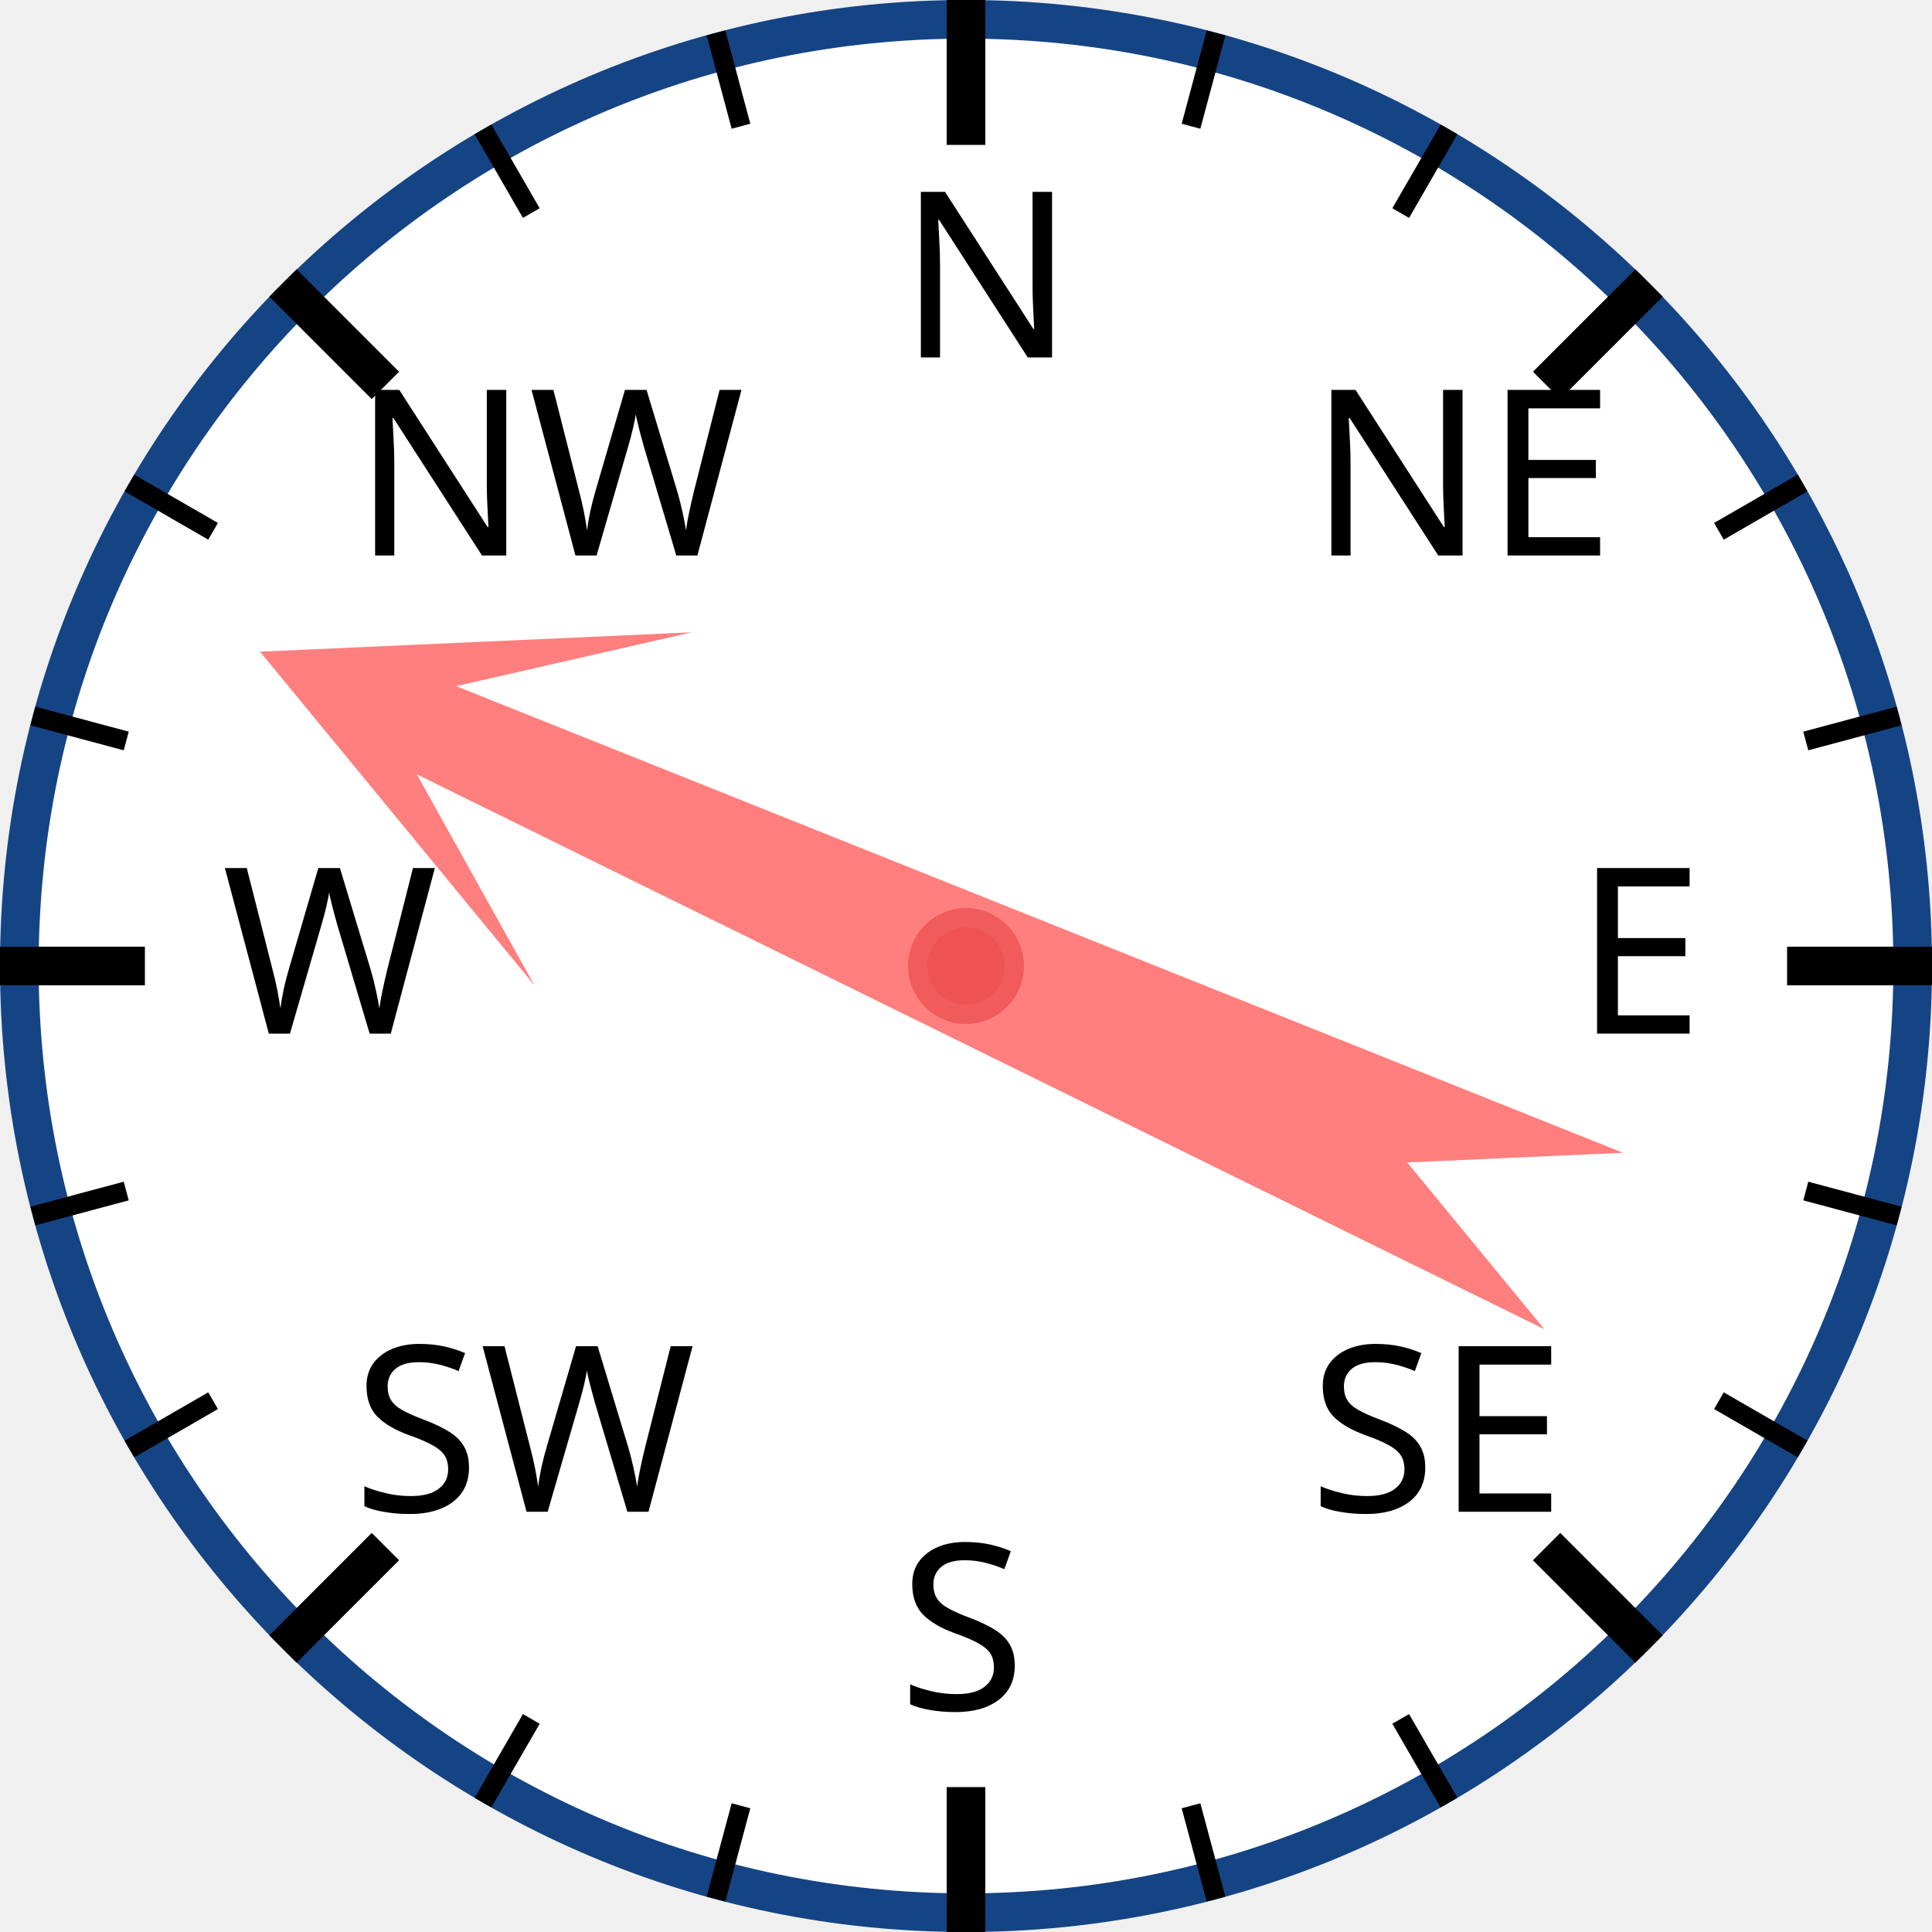
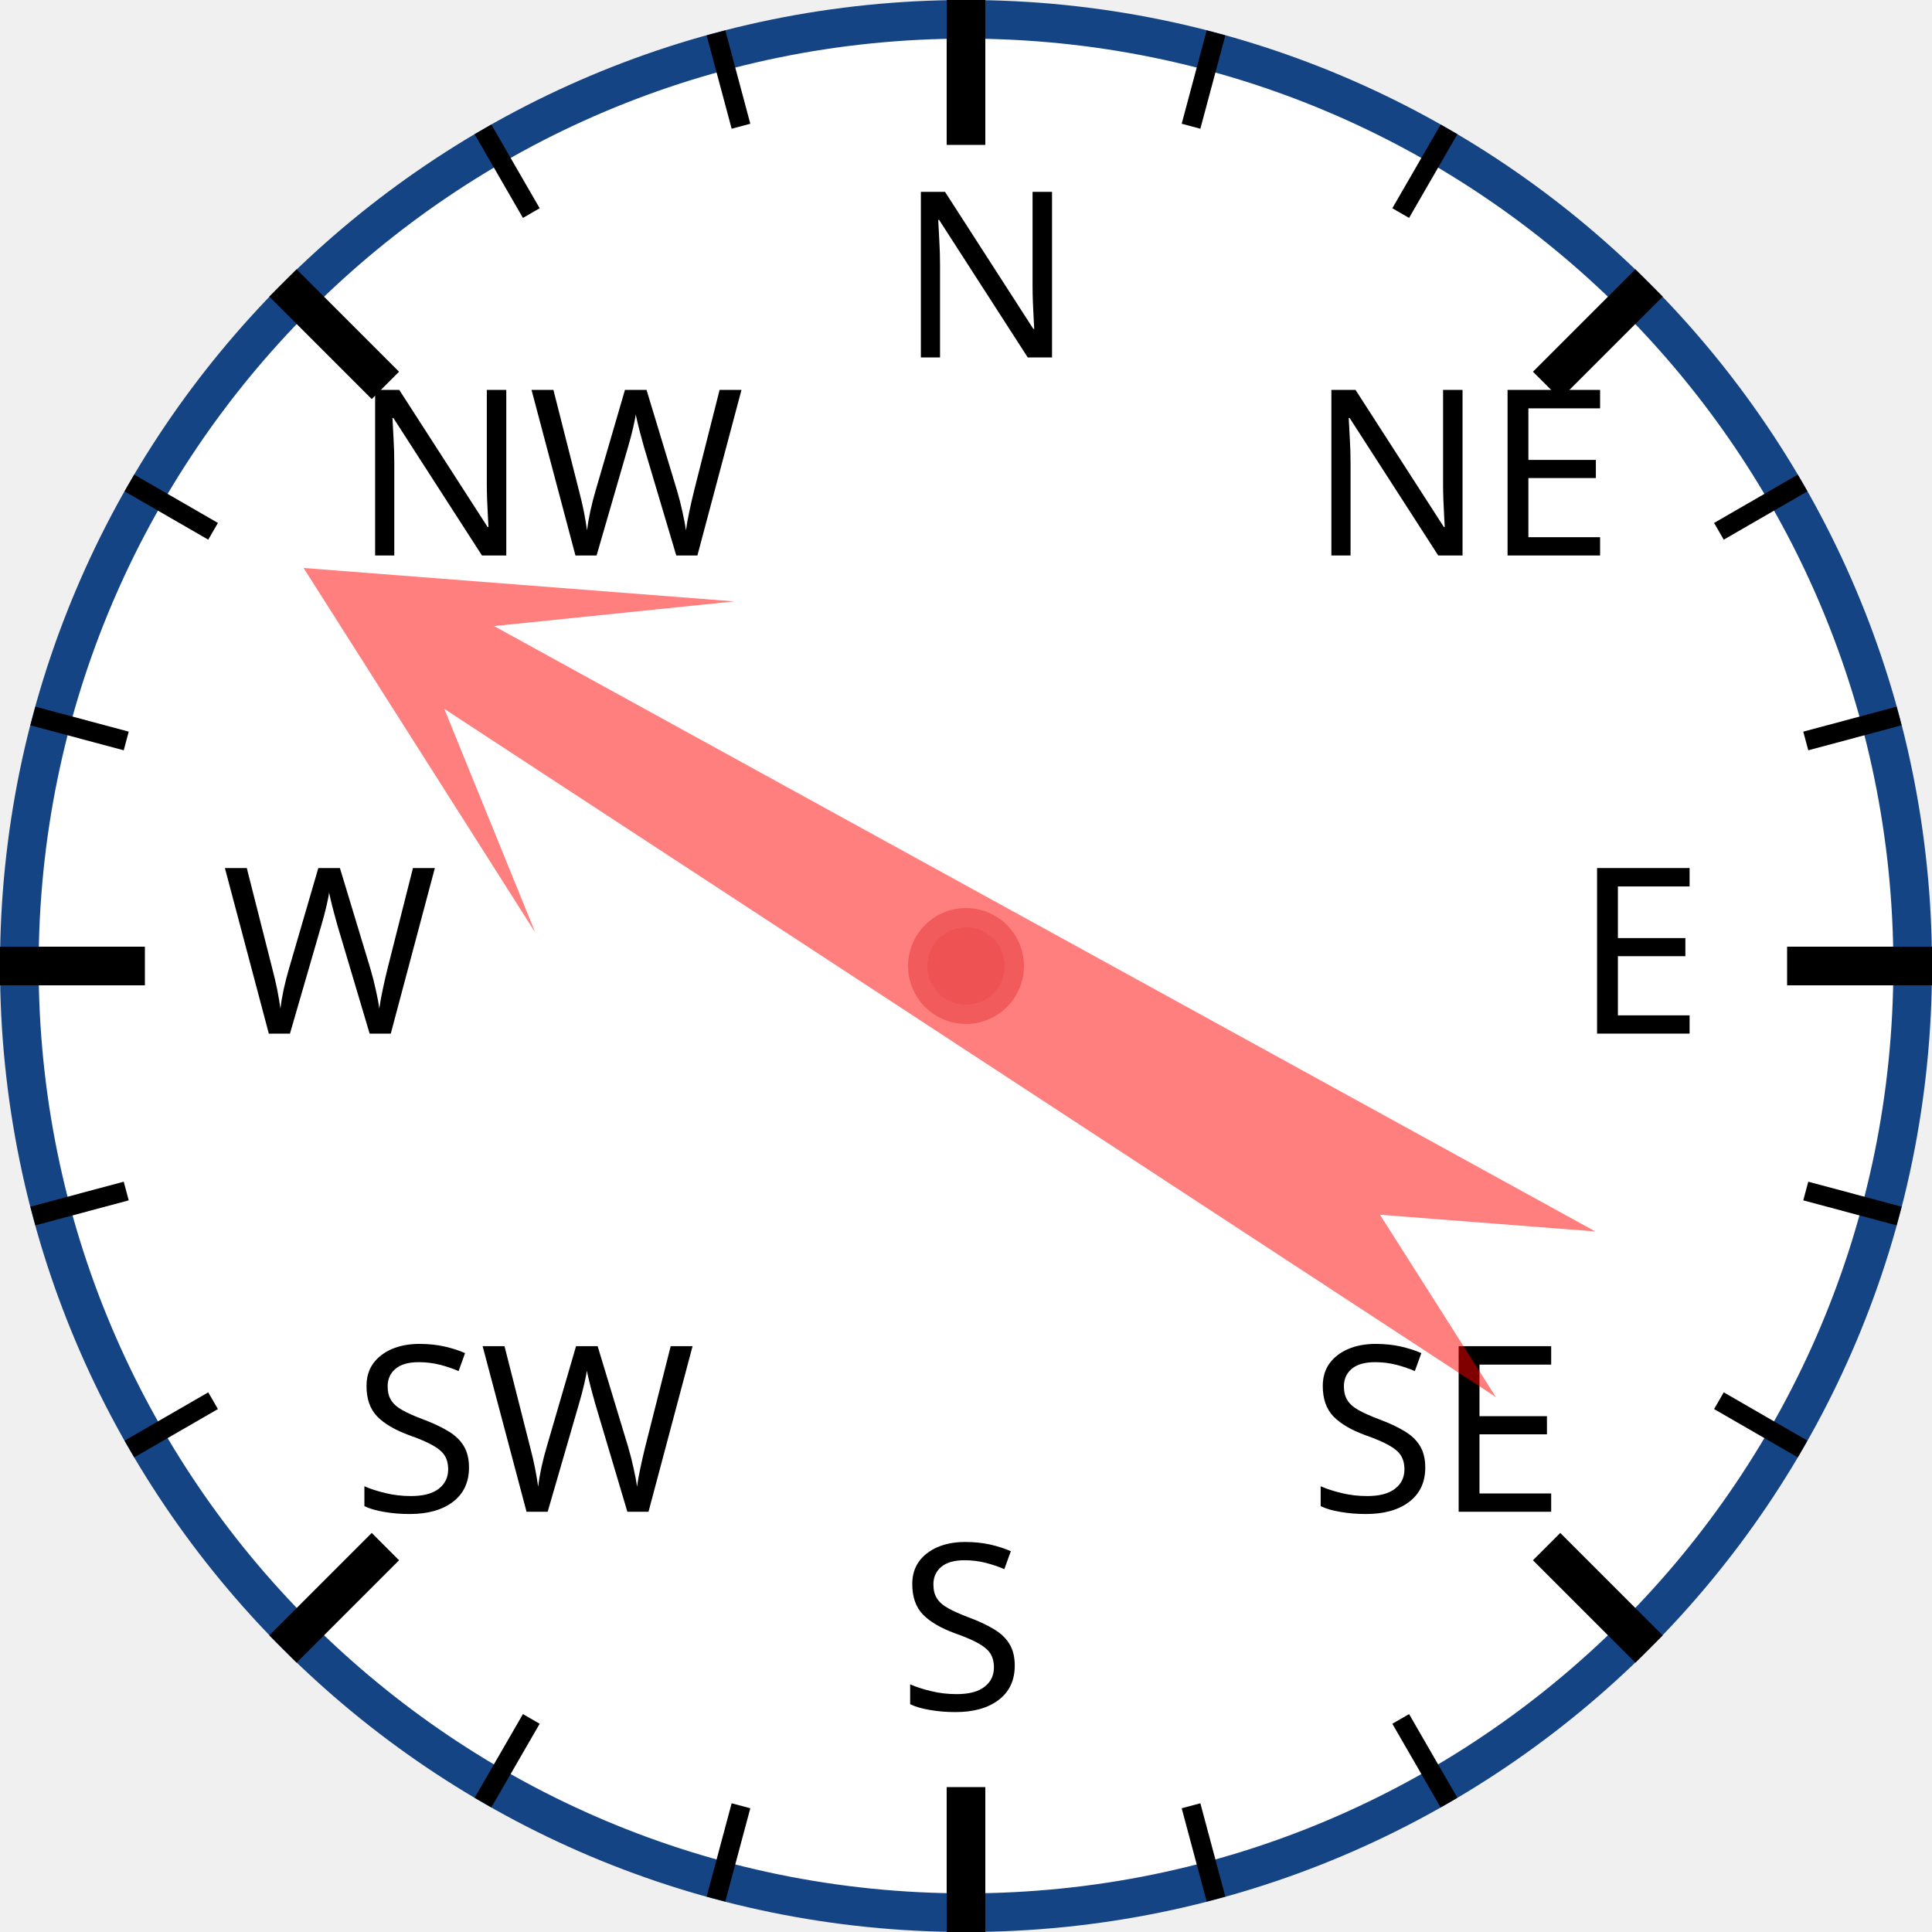
<svg xmlns="http://www.w3.org/2000/svg" width="120px" height="120px" viewBox="0 0 200 200">
  <circle cx="100" cy="100" r="98" style="fill: white; stroke: #154485; stroke-width: 4;" />
  <text x="93.0" y="37.0" style="font-family: sans-serif; font-size: 18pt;">N</text>
  <line x1="100.0" y1="0.0" x2="100.0" y2="15.0" style="stroke: black; stroke-width: 4;" />
  <line x1="74.118" y1="3.407" x2="76.706" y2="13.067" style="stroke: black; stroke-width: 2;" />
  <line x1="50" y1="13.397" x2="55" y2="22.058" style="stroke: black; stroke-width: 2;" />
  <text x="36.503" y="57.503" style="font-family: sans-serif; font-size: 18pt;">NW</text>
  <line x1="29.289" y1="29.289" x2="39.896" y2="39.896" style="stroke: black; stroke-width: 4;" />
  <line x1="13.397" y1="50" x2="22.058" y2="55" style="stroke: black; stroke-width: 2;" />
  <line x1="3.407" y1="74.118" x2="13.067" y2="76.706" style="stroke: black; stroke-width: 2;" />
  <text x="23.0" y="107.0" style="font-family: sans-serif; font-size: 18pt;">W</text>
  <line x1="0.0" y1="100.0" x2="15.0" y2="100.0" style="stroke: black; stroke-width: 4;" />
  <line x1="3.407" y1="125.882" x2="13.067" y2="123.294" style="stroke: black; stroke-width: 2;" />
  <line x1="13.397" y1="150" x2="22.058" y2="145" style="stroke: black; stroke-width: 2;" />
  <text x="36.503" y="156.497" style="font-family: sans-serif; font-size: 18pt;">SW</text>
  <line x1="29.289" y1="170.711" x2="39.896" y2="160.104" style="stroke: black; stroke-width: 4;" />
  <line x1="50" y1="186.603" x2="55" y2="177.942" style="stroke: black; stroke-width: 2;" />
  <line x1="74.118" y1="196.593" x2="76.706" y2="186.933" style="stroke: black; stroke-width: 2;" />
  <text x="93" y="177.0" style="font-family: sans-serif; font-size: 18pt;">S</text>
  <line x1="100" y1="200.0" x2="100" y2="185.0" style="stroke: black; stroke-width: 4;" />
  <line x1="125.882" y1="196.593" x2="123.294" y2="186.933" style="stroke: black; stroke-width: 2;" />
  <line x1="150.0" y1="186.603" x2="145.0" y2="177.942" style="stroke: black; stroke-width: 2;" />
  <text x="135.497" y="156.497" style="font-family: sans-serif; font-size: 18pt;">SE</text>
  <line x1="170.711" y1="170.711" x2="160.104" y2="160.104" style="stroke: black; stroke-width: 4;" />
  <line x1="186.603" y1="150" x2="177.942" y2="145" style="stroke: black; stroke-width: 2;" />
  <line x1="196.593" y1="125.882" x2="186.933" y2="123.294" style="stroke: black; stroke-width: 2;" />
  <text x="163.0" y="107" style="font-family: sans-serif; font-size: 18pt;">E</text>
  <line x1="200.0" y1="100" x2="185.0" y2="100" style="stroke: black; stroke-width: 4;" />
  <line x1="196.593" y1="74.118" x2="186.933" y2="76.706" style="stroke: black; stroke-width: 2;" />
  <line x1="186.603" y1="50" x2="177.942" y2="55" style="stroke: black; stroke-width: 2;" />
  <text x="135.497" y="57.503" style="font-family: sans-serif; font-size: 18pt;">NE</text>
  <line x1="170.711" y1="29.289" x2="160.104" y2="39.896" style="stroke: black; stroke-width: 4;" />
  <line x1="150" y1="13.397" x2="145" y2="22.058" style="stroke: black; stroke-width: 2;" />
  <line x1="125.882" y1="3.407" x2="123.294" y2="13.067" style="stroke: black; stroke-width: 2;" />
-   <polygon points="100 20 120 60 105 40 110 170 100 150 90 170 95 40 80 60" style="fill: red; fill-opacity: 0.5;" transform="rotate(294,100,100)" />
+   <polygon points="100 20 120 60 105 40 110 170 100 150 90 170 95 40 80 60" style="fill: red; fill-opacity: 0.5;" transform="rotate(301,100,100)" />
  <circle cx="100" cy="100" r="5" style="fill: #EE5252; stroke: #F25B5B; stroke-width: 2;" />
</svg>
